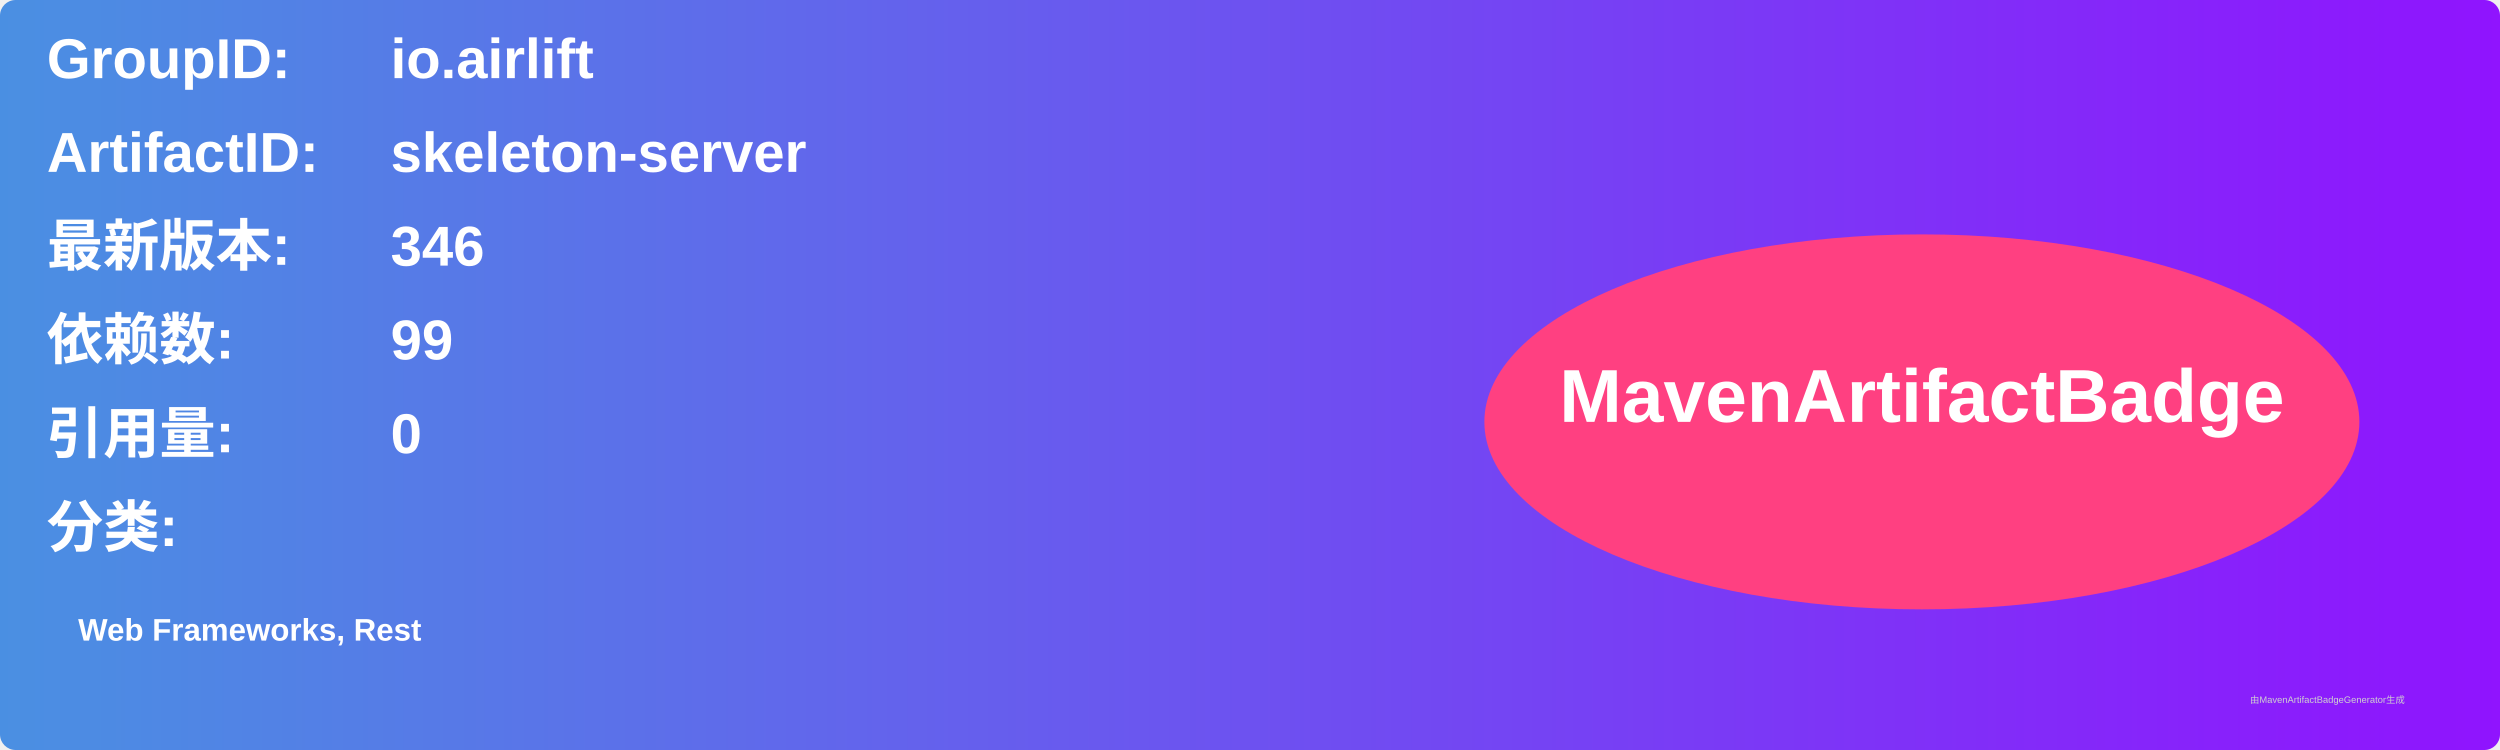
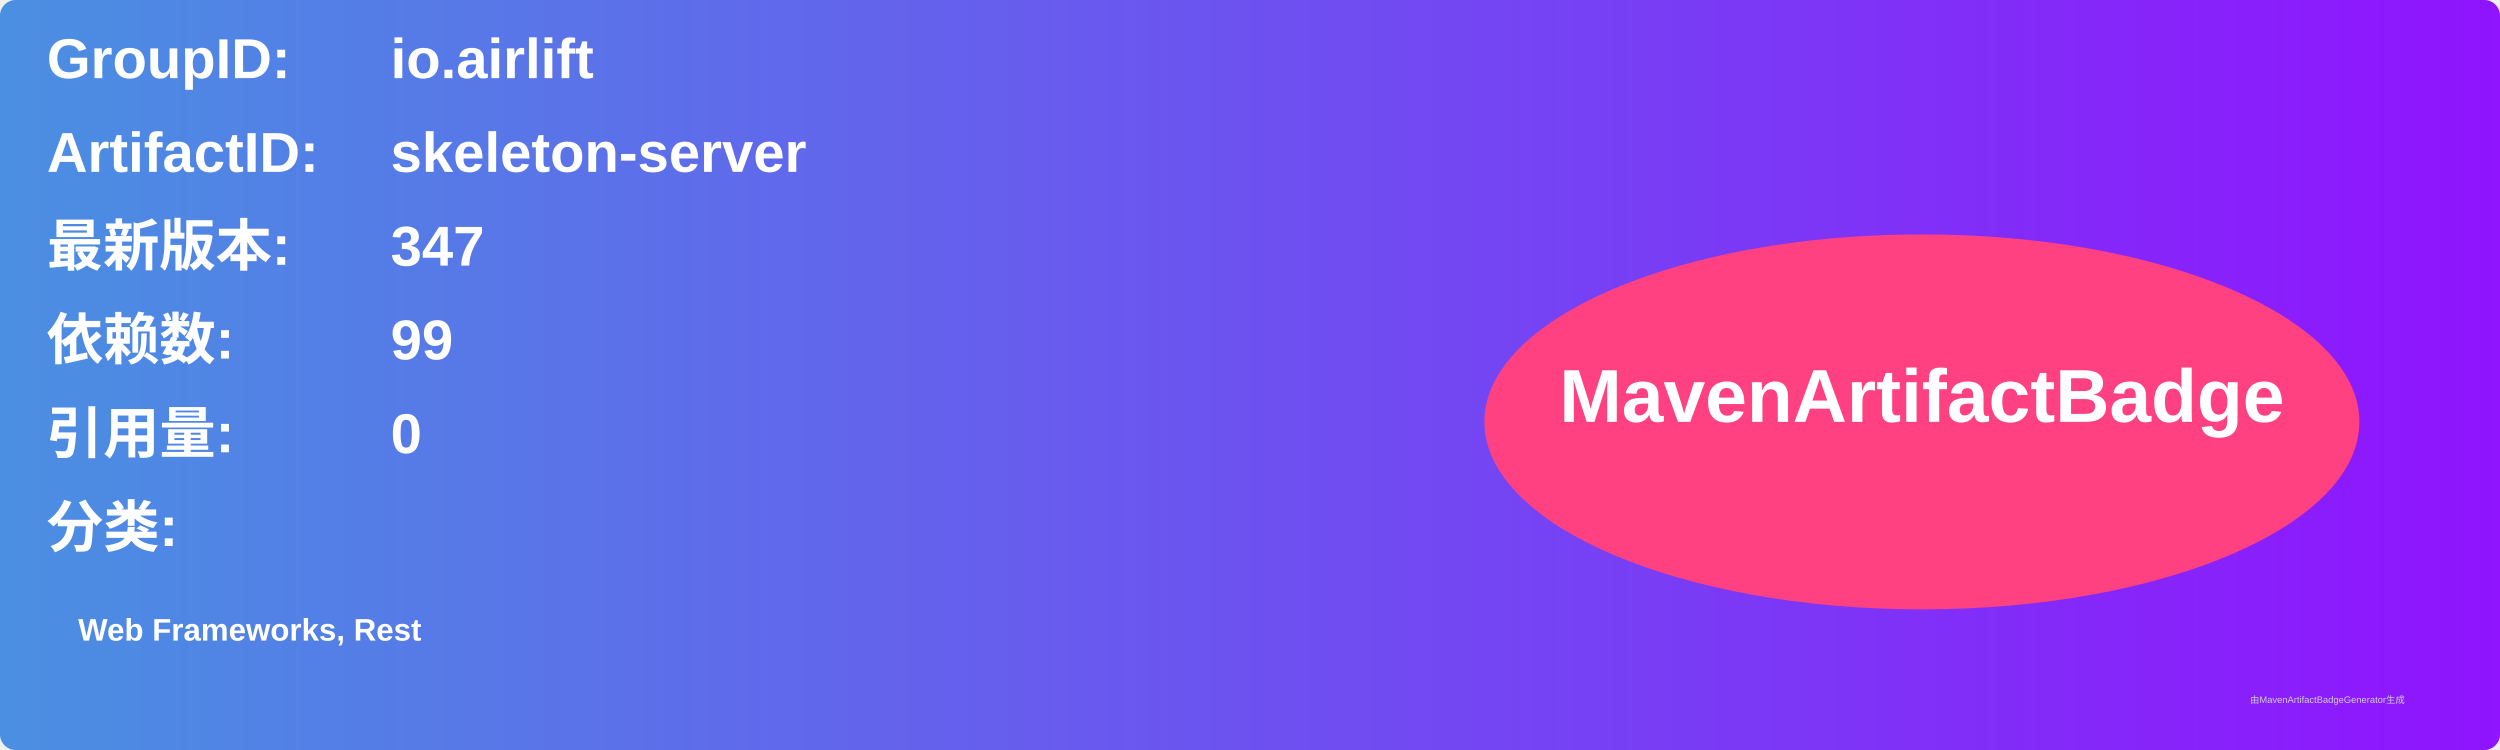
<svg xmlns="http://www.w3.org/2000/svg" width="800" height="240" viewBox="0 0 800 240">
  <linearGradient id="grad" x1="0%" y1="0%" x2="100%" y2="0%">
    <stop offset="0%" stop-color="#4a90e2" />
    <stop offset="100%" stop-color="#9013fe" />
  </linearGradient>
  <rect width="100%" height="100%" rx="5" ry="5" fill="url(#grad)" />
  <g transform="translate(15, 15)">
    <text x="0" y="10" font-family="Arial" font-size="18" fill="white" font-weight="bold" width="260">GroupID:</text>
    <text x="110" y="10" font-family="Arial" font-size="18" fill="white" font-weight="bold" width="460">io.airlift</text>
    <text x="0" y="40" font-family="Arial" font-size="18" fill="white" font-weight="bold" width="260">ArtifactID:</text>
    <text x="110" y="40" font-family="Arial" font-size="18" fill="white" font-weight="bold" width="460">skeleton-server</text>
    <text x="0" y="70" font-family="Arial" font-size="18" fill="white" font-weight="bold">最新版本:</text>
    <text x="110" y="70" font-family="Arial" font-size="18" fill="white" font-weight="bold">
-       <tspan font-weight="bold">346</tspan>
+       <tspan font-weight="bold">347</tspan>
    </text>
    <text x="0" y="100" font-family="Arial" font-size="18" fill="white" font-weight="bold">依赖数: </text>
    <text x="110" y="100" font-family="Arial" font-size="18" fill="white">
      <tspan font-weight="bold">99</tspan>
    </text>
    <text x="0" y="130" font-family="Arial" font-size="18" fill="white" font-weight="bold">引用量: </text>
    <text x="110" y="130" font-family="Arial" font-size="18" fill="white">
      <tspan font-weight="bold">0</tspan>
    </text>
    <text x="0" y="160" font-family="Arial" font-size="18" fill="white" font-weight="bold">分类:</text>
    <text x="10" y="190" font-family="Arial" font-size="10" fill="white">
      <tspan font-weight="bold">Web Frameworks, Rest</tspan>
    </text>
    <ellipse cx="600" cy="120" rx="140" ry="60" fill="#ff4081" />
    <text x="600" y="120" text-anchor="middle" font-family="Arial" font-size="24" fill="white" font-weight="bold">MavenArtifactBadge</text>
  </g>
  <text x="720" y="225" font-family="Arial" font-size="3" fill="#d0d0d0">由MavenArtifactBadgeGenerator生成</text>
</svg>
